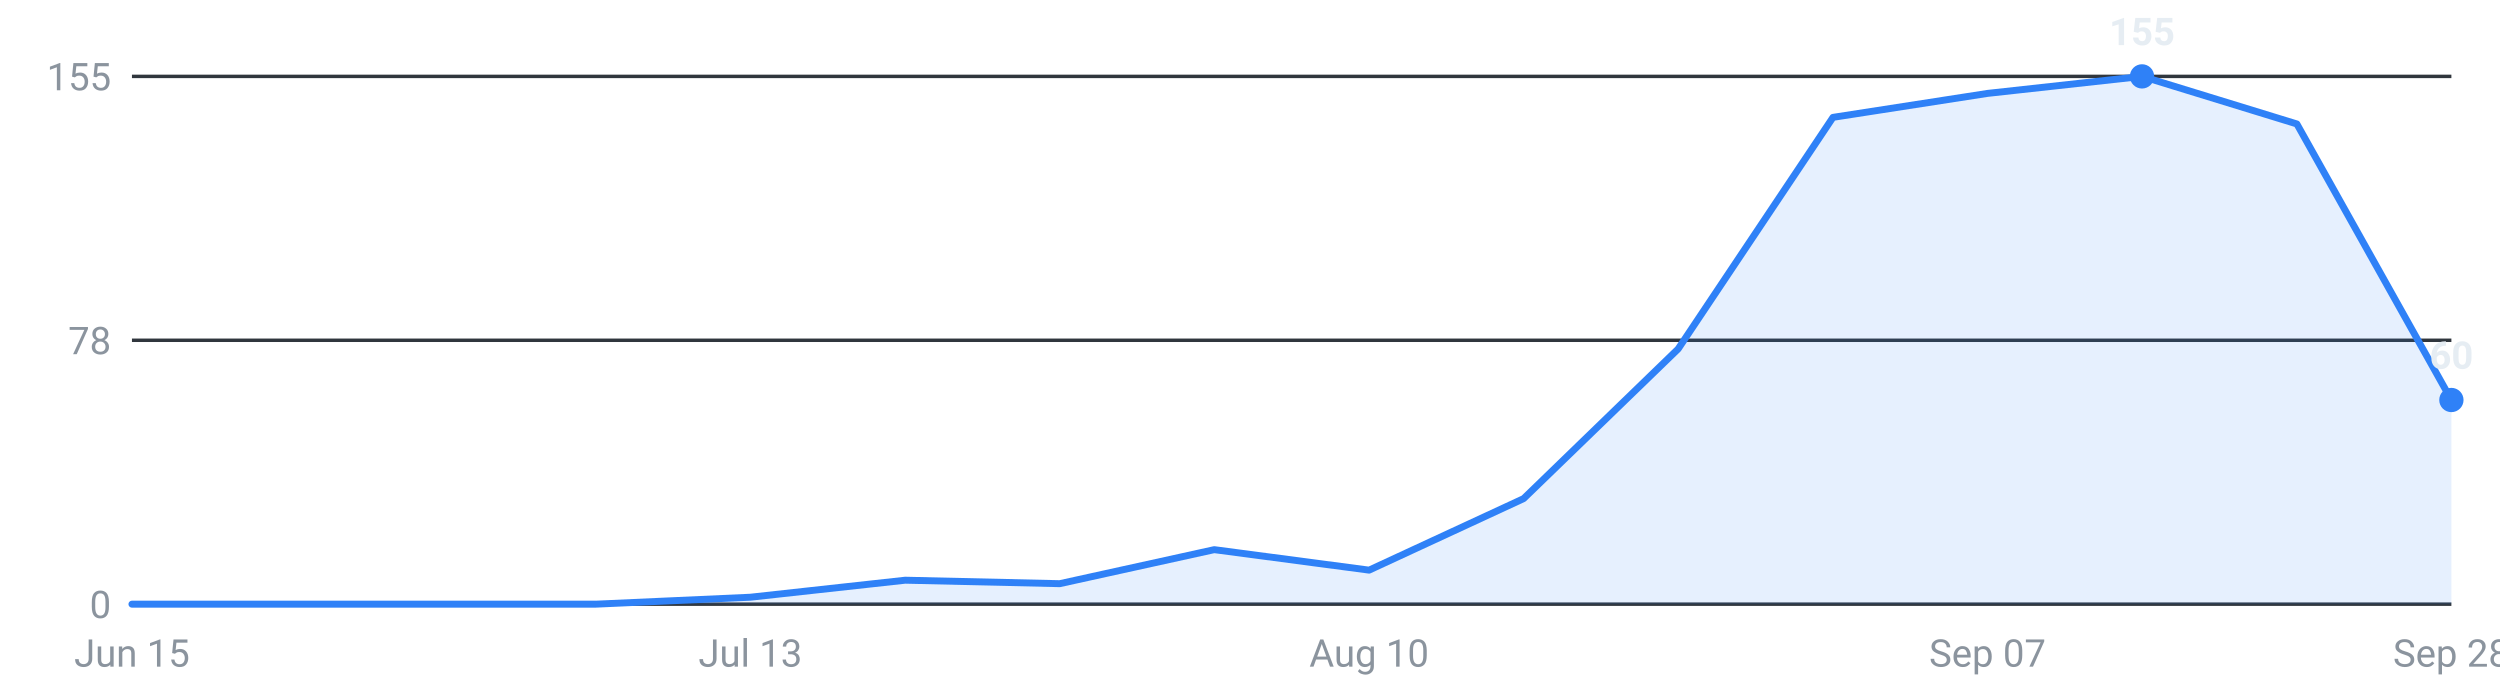
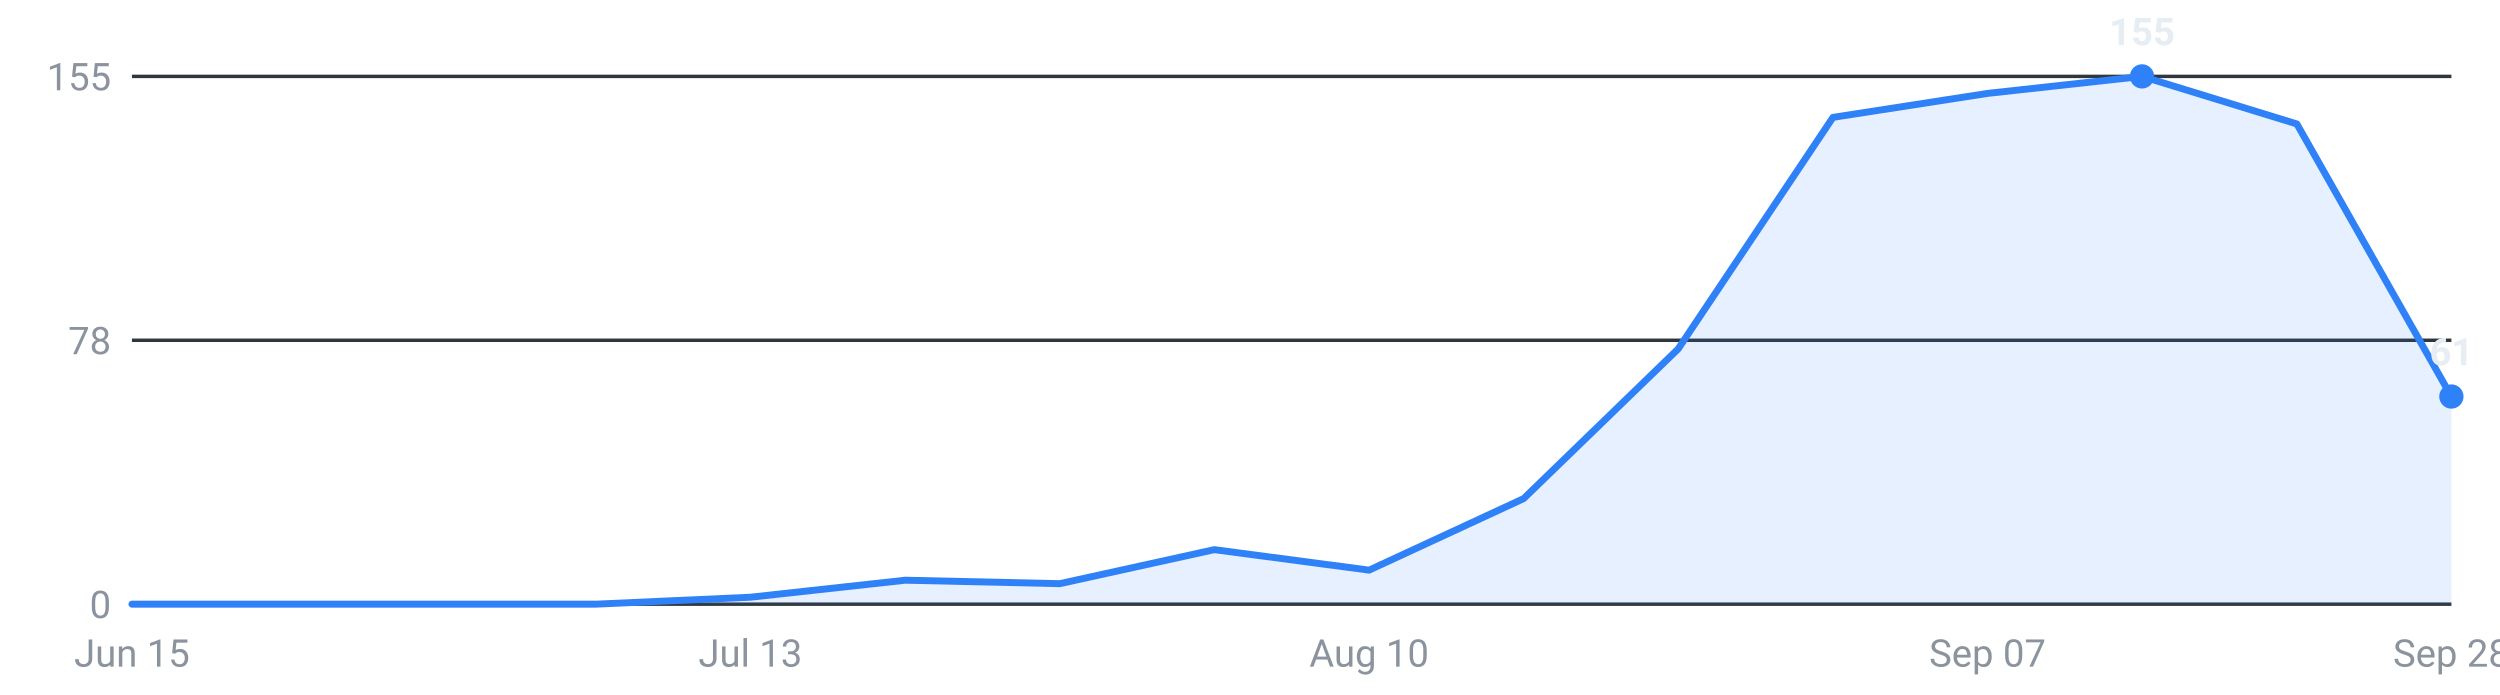
<svg xmlns="http://www.w3.org/2000/svg" viewBox="0 0 720 200" width="720" height="200" role="img" aria-label="Internships posted per week, last 16 weeks">
  <g font-family="-apple-system,Segoe UI,Roboto,sans-serif" font-size="11">
    <line x1="38" y1="174.0" x2="706" y2="174.0" stroke="#30363d" stroke-width="1" />
    <text x="32" y="178.0" text-anchor="end" fill="#8b949e">0</text>
    <line x1="38" y1="98.0" x2="706" y2="98.0" stroke="#30363d" stroke-width="1" />
    <text x="32" y="102.0" text-anchor="end" fill="#8b949e">78</text>
    <line x1="38" y1="22.0" x2="706" y2="22.0" stroke="#30363d" stroke-width="1" />
    <text x="32" y="26.0" text-anchor="end" fill="#8b949e">155</text>
-     <path d="M38.0,174 L38.0,174.0 L82.5,174.0 L127.1,174.0 L171.6,174.0 L216.1,172.0 L260.7,167.1 L305.2,168.1 L349.7,158.3 L394.3,164.2 L438.8,143.6 L483.3,100.5 L527.9,33.8 L572.4,26.9 L616.9,22.0 L661.5,35.7 L706.0,115.2 L706.0,174 Z" fill="#2f81f7" fill-opacity="0.12" />
-     <polyline points="38.0,174.0 82.5,174.0 127.1,174.0 171.6,174.0 216.1,172.0 260.7,167.1 305.2,168.1 349.7,158.3 394.3,164.2 438.8,143.6 483.3,100.5 527.9,33.8 572.4,26.9 616.9,22.0 661.5,35.7 706.0,115.2" fill="none" stroke="#2f81f7" stroke-width="2" stroke-linejoin="round" stroke-linecap="round" />
+     <path d="M38.0,174 L38.0,174.0 L82.5,174.0 L127.1,174.0 L171.6,174.0 L216.1,172.0 L260.7,167.1 L305.2,168.1 L349.7,158.3 L394.3,164.2 L438.8,143.6 L483.3,100.5 L527.9,33.8 L572.4,26.9 L616.9,22.0 L661.5,35.7 L706.0,114.2 L706.0,174 Z" fill="#2f81f7" fill-opacity="0.12" />
+     <polyline points="38.0,174.0 82.5,174.0 127.1,174.0 171.6,174.0 216.1,172.0 260.7,167.1 305.2,168.1 349.7,158.3 394.3,164.2 438.8,143.6 483.3,100.5 527.9,33.8 572.4,26.9 616.9,22.0 661.5,35.7 706.0,114.2" fill="none" stroke="#2f81f7" stroke-width="2" stroke-linejoin="round" stroke-linecap="round" />
    <circle cx="616.9" cy="22.0" r="3.5" fill="#2f81f7" />
    <text x="616.9" y="13.0" text-anchor="middle" fill="#e6edf3" font-weight="600">155</text>
-     <circle cx="706.0" cy="115.2" r="3.5" fill="#2f81f7" />
-     <text x="706.0" y="106.2" text-anchor="middle" fill="#e6edf3" font-weight="600">60</text>
+     <circle cx="706.0" cy="114.2" r="3.5" fill="#2f81f7" />
+     <text x="706.0" y="105.2" text-anchor="middle" fill="#e6edf3" font-weight="600">61</text>
    <text x="38.0" y="192" text-anchor="middle" fill="#8b949e">Jun 15</text>
    <text x="216.1" y="192" text-anchor="middle" fill="#8b949e">Jul 13</text>
    <text x="394.3" y="192" text-anchor="middle" fill="#8b949e">Aug 10</text>
    <text x="572.4" y="192" text-anchor="middle" fill="#8b949e">Sep 07</text>
    <text x="706.0" y="192" text-anchor="middle" fill="#8b949e">Sep 28</text>
  </g>
</svg>
